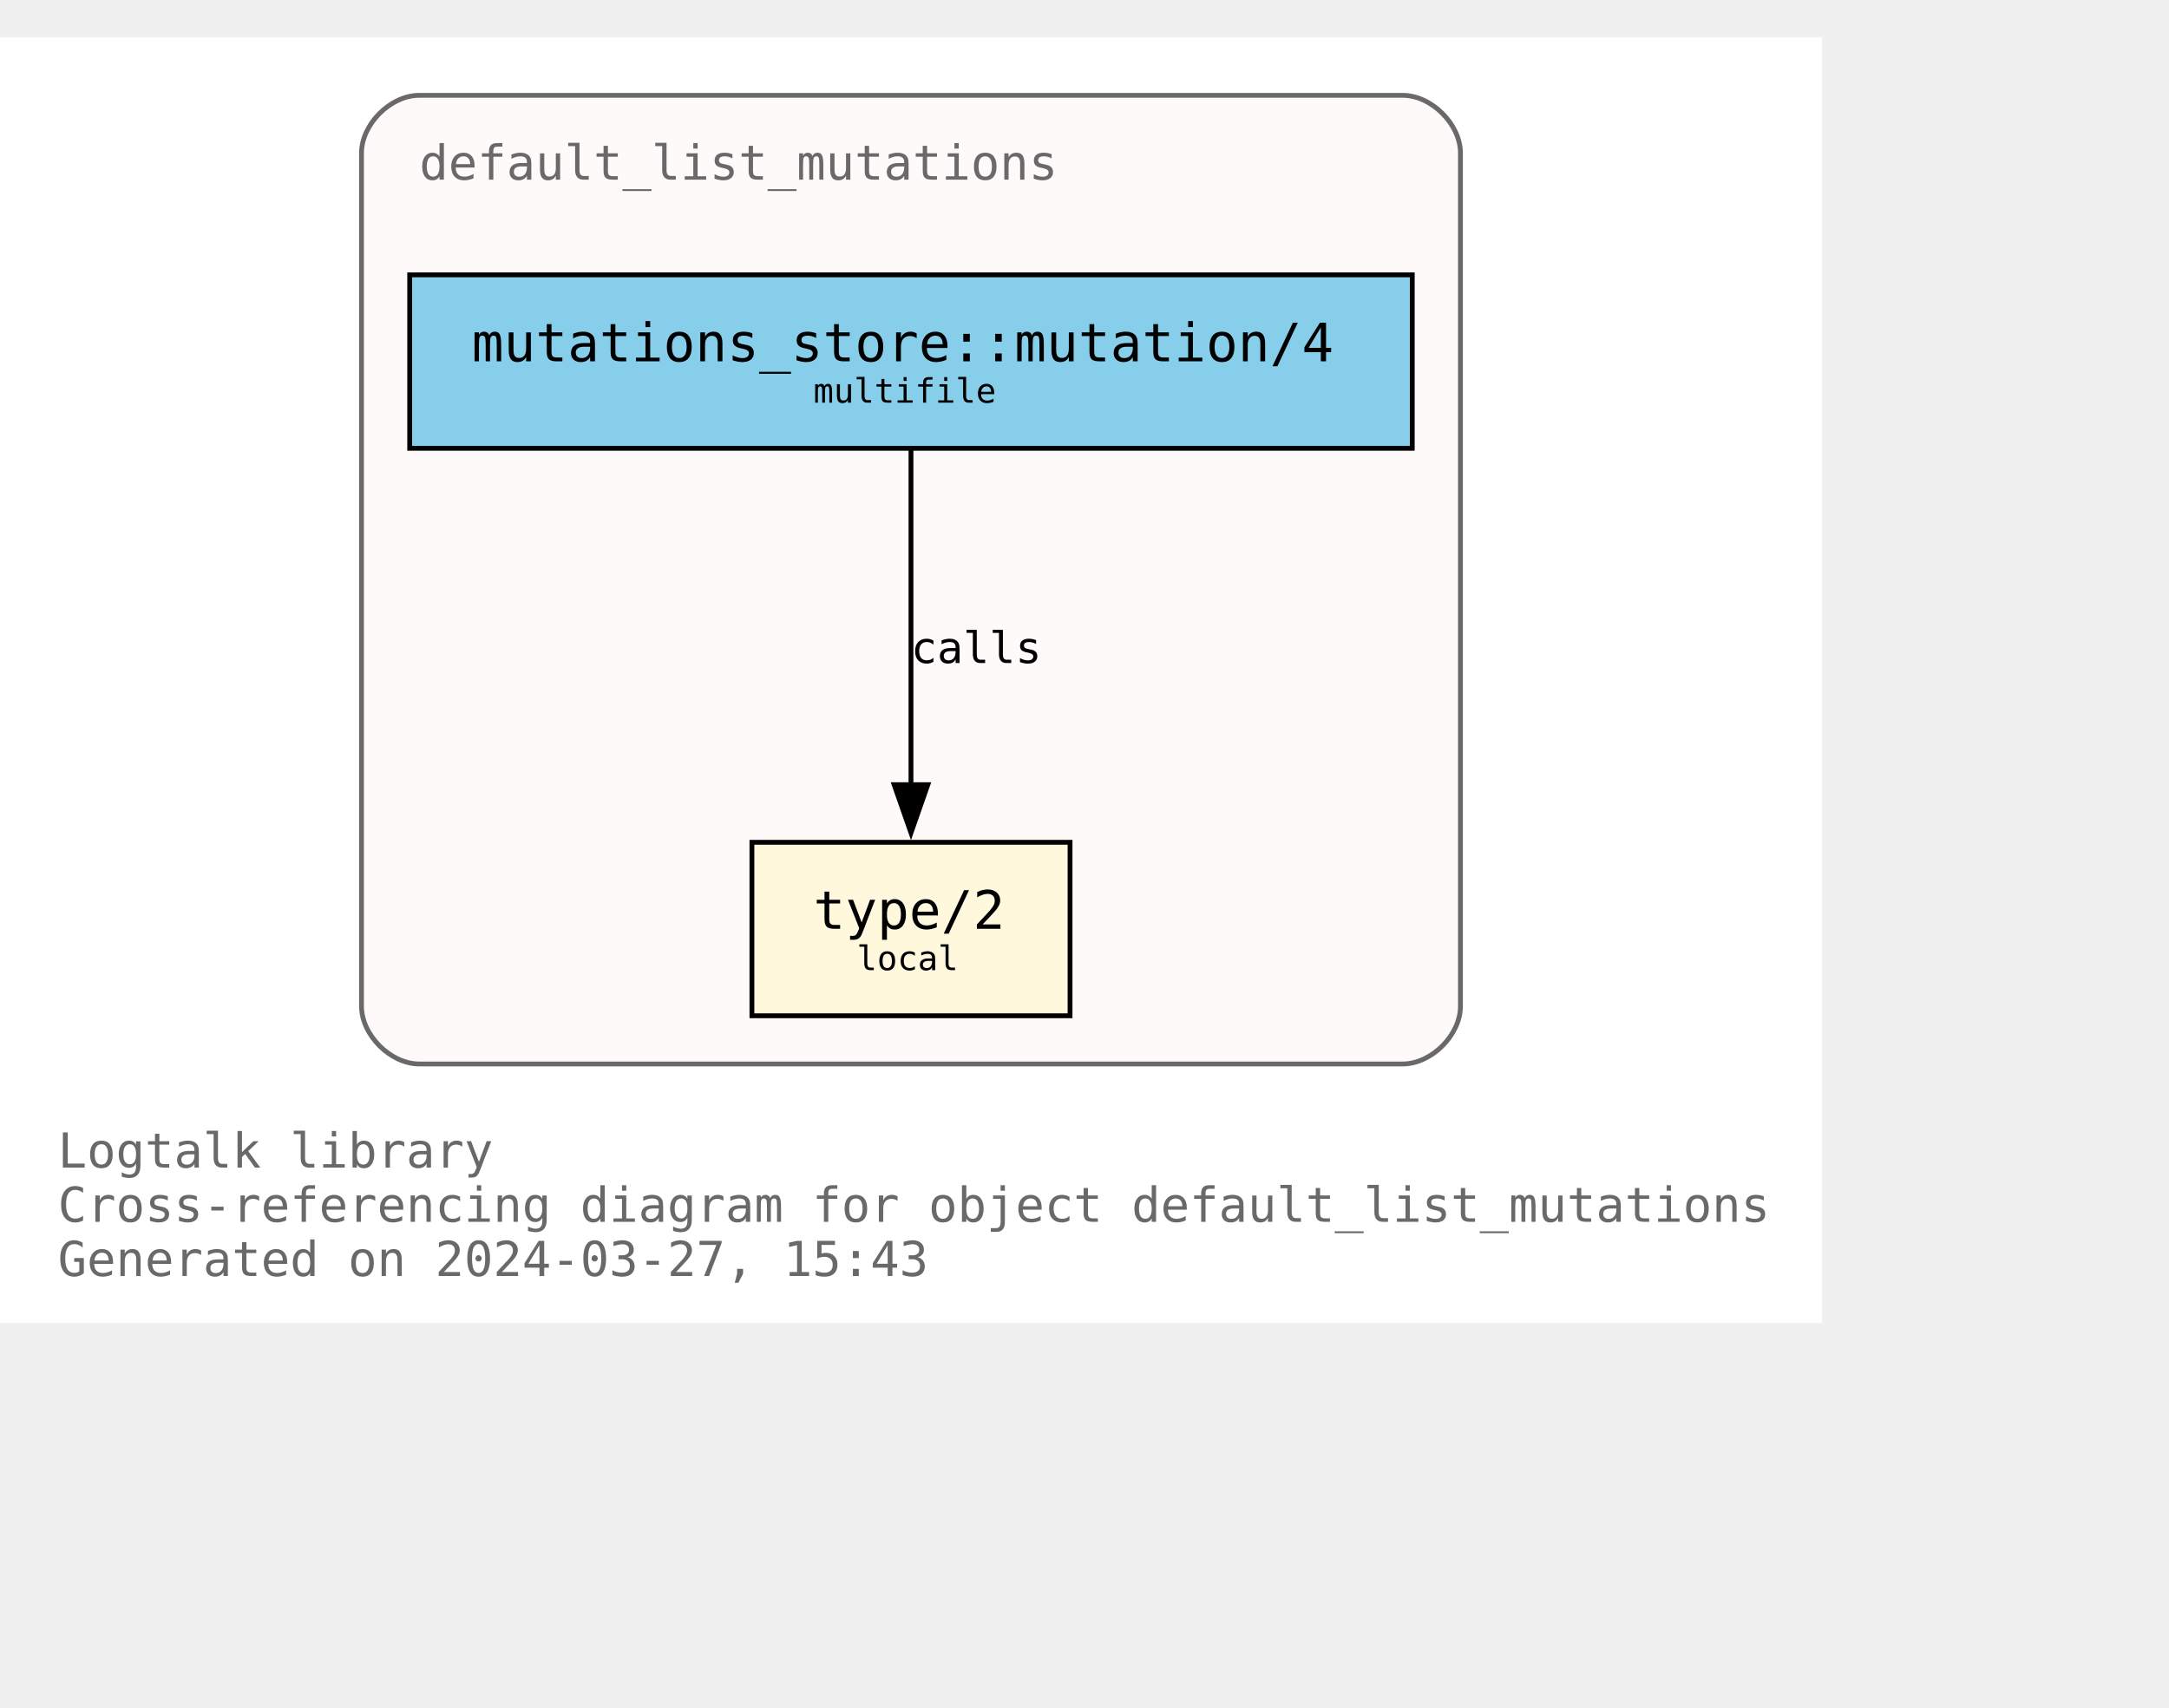
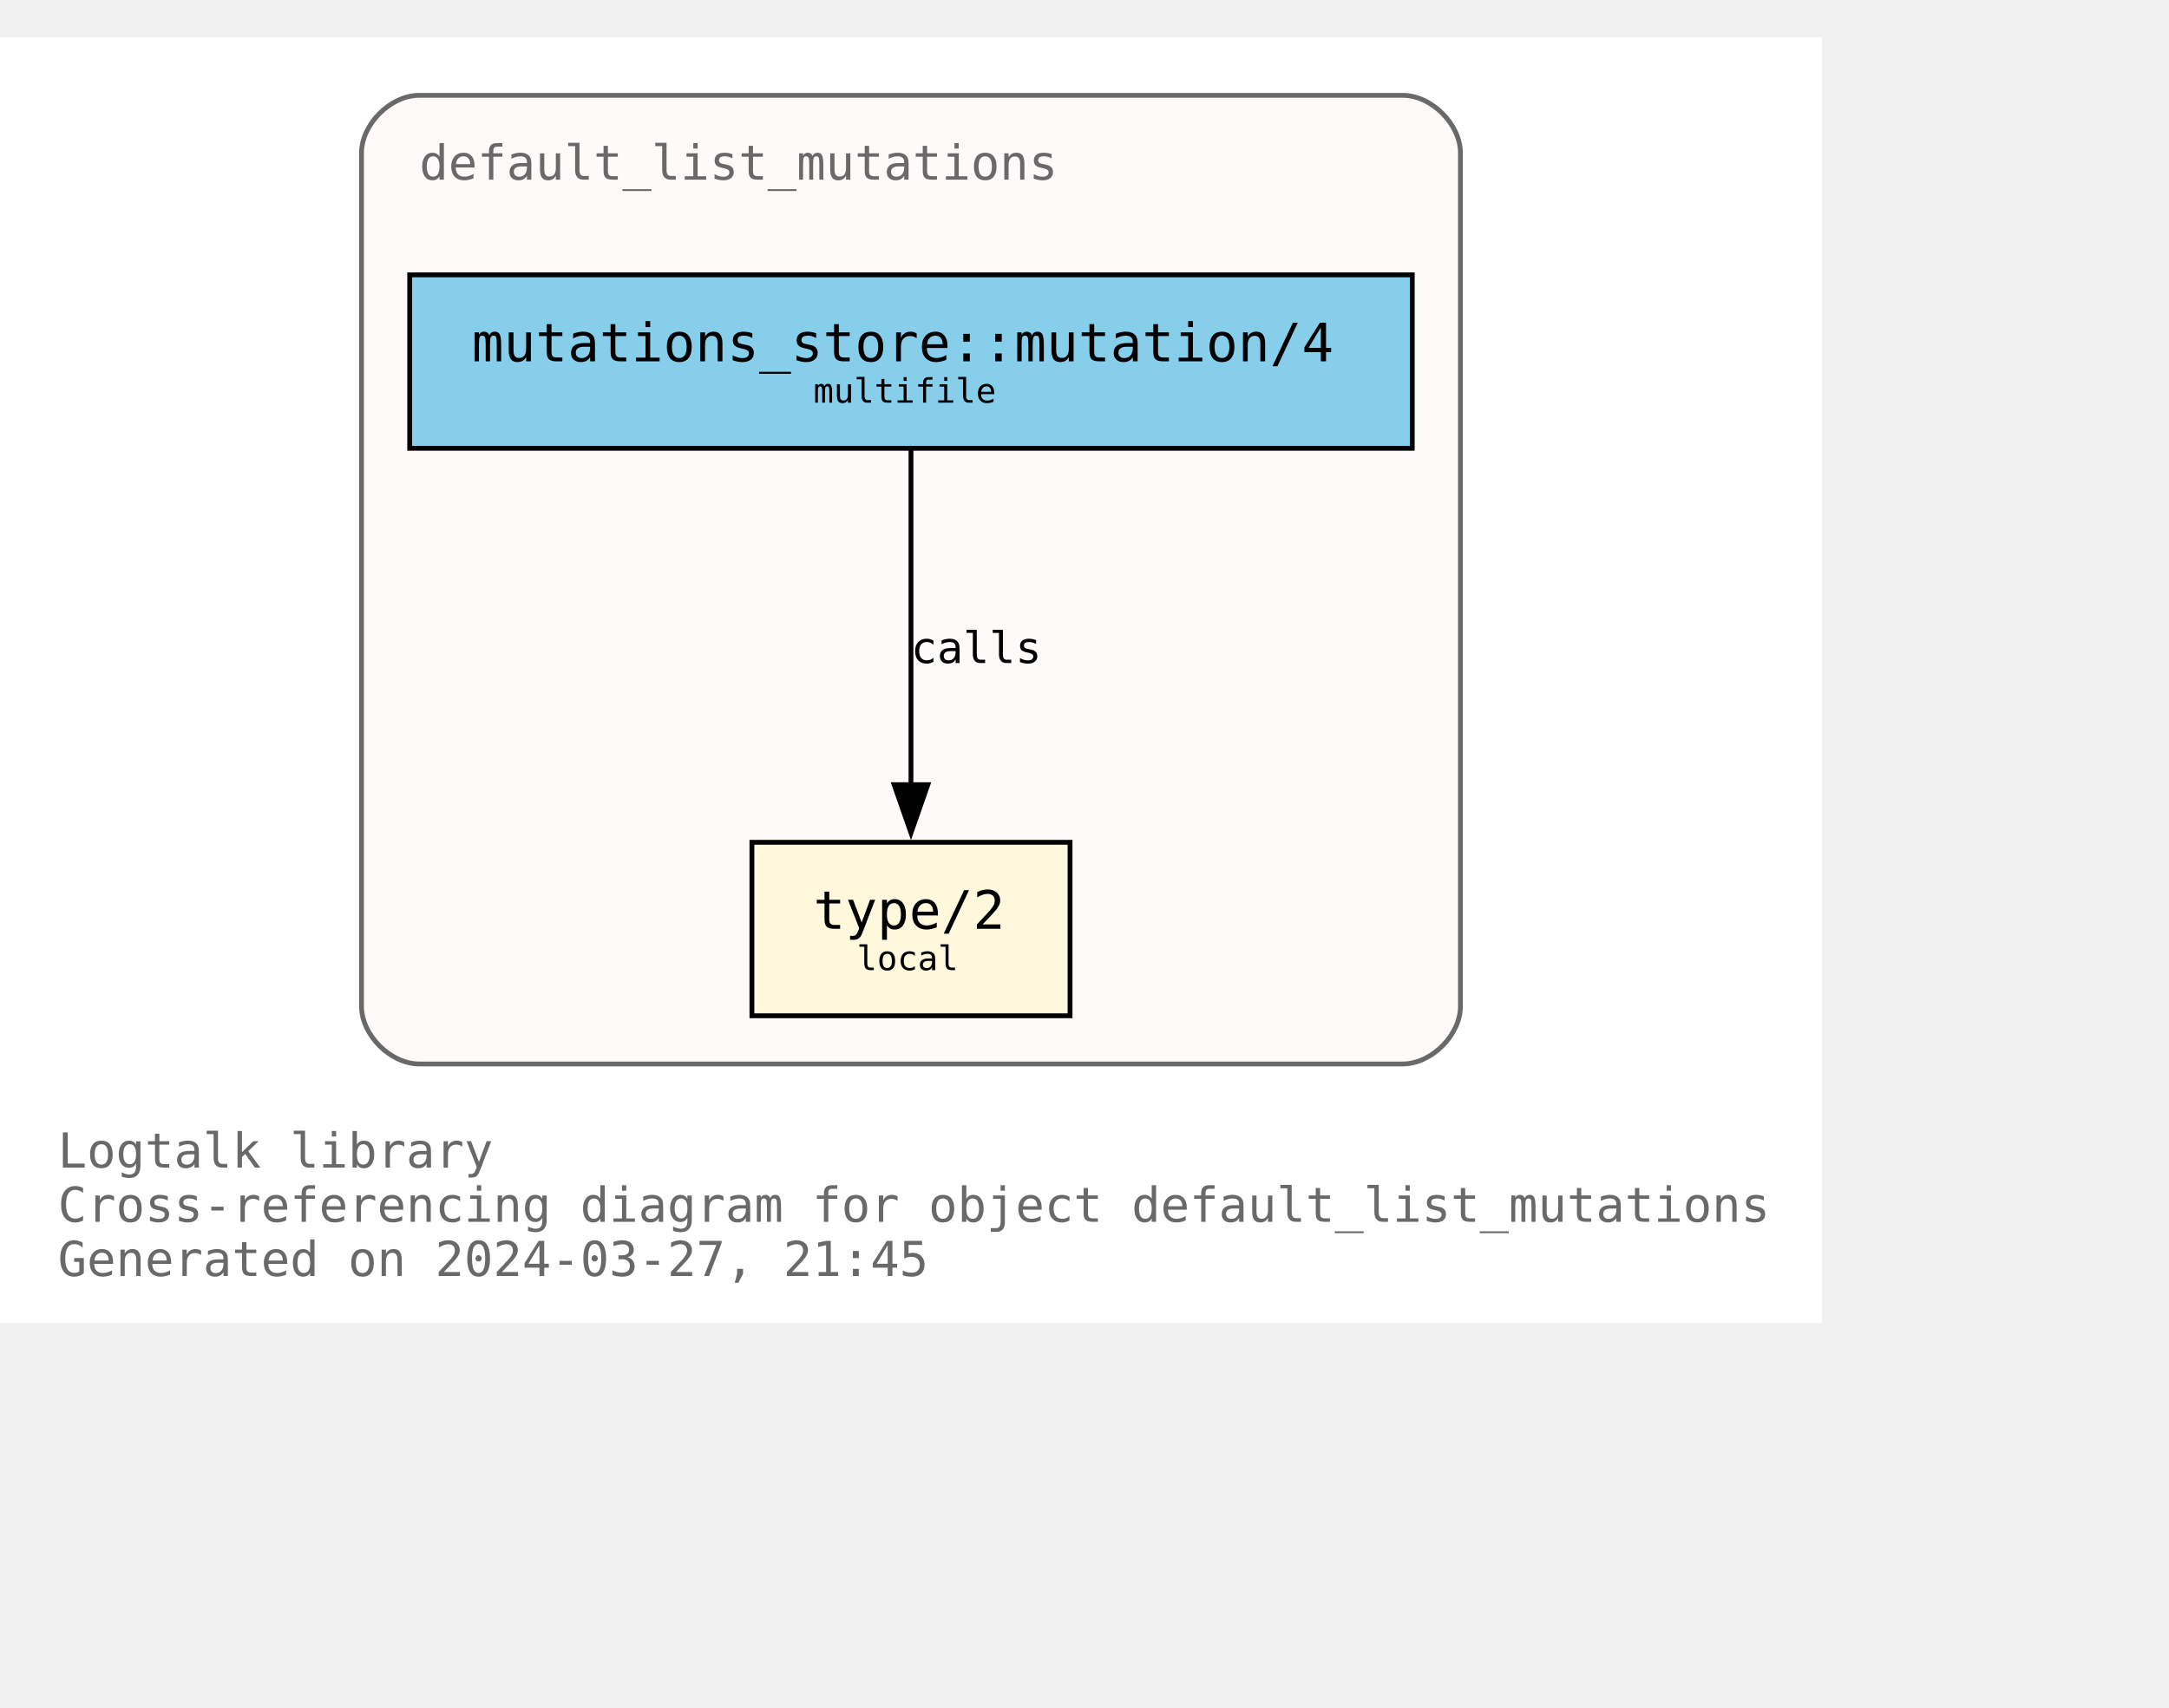
<svg xmlns="http://www.w3.org/2000/svg" xmlns:xlink="http://www.w3.org/1999/xlink" width="522pt" height="411pt" viewBox="72.00 72.00 450.00 338.75">
  <g id="graph0" class="graph" transform="scale(1 1) rotate(0) translate(76 334.75)">
    <polygon fill="white" stroke="none" points="-4,4 -4,-262.75 374,-262.75 374,4 -4,4" />
    <text text-anchor="start" x="8" y="-28.25" font-family="Monospace" font-size="10.00" fill="dimgray">Logtalk library</text>
    <text text-anchor="start" x="8" y="-17" font-family="Monospace" font-size="10.00" fill="dimgray">Cross-referencing diagram for object default_list_mutations</text>
-     <text text-anchor="start" x="8" y="-5.75" font-family="Monospace" font-size="10.00" fill="dimgray">Generated on 2024-03-27, 15:43</text>
+     <text text-anchor="start" x="8" y="-5.75" font-family="Monospace" font-size="10.00" fill="dimgray">Generated on 2024-03-27, 21:45</text>
    <g id="clust1" class="cluster">
      <g id="a_clust1">
        <a xlink:title="default_list_mutations">
          <path fill="snow" stroke="dimgray" d="M83,-49.75C83,-49.75 287,-49.75 287,-49.75 293,-49.75 299,-55.75 299,-61.75 299,-61.75 299,-238.75 299,-238.75 299,-244.75 293,-250.75 287,-250.75 287,-250.75 83,-250.75 83,-250.75 77,-250.75 71,-244.75 71,-238.75 71,-238.75 71,-61.75 71,-61.75 71,-55.75 77,-49.75 83,-49.75" />
          <g id="a_clust1_0">
-             <a xlink:href="https://github.com/LogtalkDotOrg/logtalk3/tree/547c4be437dce8caffc096ebbe54ab79d05447fb/library/mutations/default_list_mutations.lgt" xlink:title="https://github.com/LogtalkDotOrg/logtalk3/tree/547c4be437dce8caffc096ebbe54ab79d05447fb/library/mutations/default_list_mutations.lgt">
+             <a xlink:href="https://github.com/LogtalkDotOrg/logtalk3/tree/dd2d18b1a3e4235f92d7e8e63235b8bba447e460/library/mutations/default_list_mutations.lgt" xlink:title="https://github.com/LogtalkDotOrg/logtalk3/tree/dd2d18b1a3e4235f92d7e8e63235b8bba447e460/library/mutations/default_list_mutations.lgt">
              <text text-anchor="start" x="83" y="-233.25" font-family="Monospace" font-size="10.00" fill="dimgray">default_list_mutations</text>
            </a>
          </g>
        </a>
      </g>
    </g>
    <g id="node1" class="node">
      <g id="a_node1">
-         <a xlink:href="https://github.com/LogtalkDotOrg/logtalk3/tree/547c4be437dce8caffc096ebbe54ab79d05447fb/library/mutations/default_list_mutations.lgt#L67" xlink:title="https://github.com/LogtalkDotOrg/logtalk3/tree/547c4be437dce8caffc096ebbe54ab79d05447fb/library/mutations/default_list_mutations.lgt#L67">
+         <a xlink:href="https://github.com/LogtalkDotOrg/logtalk3/tree/dd2d18b1a3e4235f92d7e8e63235b8bba447e460/library/mutations/default_list_mutations.lgt#L67" xlink:title="https://github.com/LogtalkDotOrg/logtalk3/tree/dd2d18b1a3e4235f92d7e8e63235b8bba447e460/library/mutations/default_list_mutations.lgt#L67">
          <polygon fill="cornsilk" stroke="black" points="218,-95.75 152,-95.75 152,-59.75 218,-59.75 218,-95.75" />
          <text text-anchor="start" x="159.88" y="-78.58" font-family="Monospace" font-size="9.00"> </text>
          <text text-anchor="start" x="164.75" y="-77.8" font-family="Monospace" font-size="11.00">type/2</text>
          <text text-anchor="start" x="204.88" y="-78.58" font-family="Monospace" font-size="9.00"> </text>
          <text text-anchor="start" x="159.88" y="-67.7" font-family="Monospace" font-size="9.00"> </text>
          <text text-anchor="start" x="173.75" y="-69.22" font-family="Monospace" font-size="7.00">local</text>
          <text text-anchor="start" x="204.88" y="-67.7" font-family="Monospace" font-size="9.00"> </text>
        </a>
      </g>
    </g>
    <g id="node2" class="node">
      <g id="a_node2">
-         <a xlink:href="https://github.com/LogtalkDotOrg/logtalk3/tree/547c4be437dce8caffc096ebbe54ab79d05447fb/library/mutations/default_list_mutations.lgt#L41" xlink:title="https://github.com/LogtalkDotOrg/logtalk3/tree/547c4be437dce8caffc096ebbe54ab79d05447fb/library/mutations/default_list_mutations.lgt#L41">
+         <a xlink:href="https://github.com/LogtalkDotOrg/logtalk3/tree/dd2d18b1a3e4235f92d7e8e63235b8bba447e460/library/mutations/default_list_mutations.lgt#L41" xlink:title="https://github.com/LogtalkDotOrg/logtalk3/tree/dd2d18b1a3e4235f92d7e8e63235b8bba447e460/library/mutations/default_list_mutations.lgt#L41">
          <polygon fill="skyblue" stroke="black" points="289,-213.5 81,-213.5 81,-177.5 289,-177.5 289,-213.5" />
          <text text-anchor="start" x="88.88" y="-196.32" font-family="Monospace" font-size="9.00"> </text>
          <text text-anchor="start" x="93.88" y="-195.55" font-family="Monospace" font-size="11.00">mutations_store::mutation/4</text>
          <text text-anchor="start" x="275.88" y="-196.32" font-family="Monospace" font-size="9.00"> </text>
          <text text-anchor="start" x="88.88" y="-185.45" font-family="Monospace" font-size="9.00"> </text>
          <text text-anchor="start" x="164.75" y="-186.97" font-family="Monospace" font-size="7.00">multifile</text>
          <text text-anchor="start" x="275.88" y="-185.45" font-family="Monospace" font-size="9.00"> </text>
        </a>
      </g>
    </g>
    <g id="edge1" class="edge">
      <g id="a_edge1">
-         <a xlink:href="https://github.com/LogtalkDotOrg/logtalk3/tree/547c4be437dce8caffc096ebbe54ab79d05447fb/library/mutations/default_list_mutations.lgt#L41" xlink:title="calls">
+         <a xlink:href="https://github.com/LogtalkDotOrg/logtalk3/tree/dd2d18b1a3e4235f92d7e8e63235b8bba447e460/library/mutations/default_list_mutations.lgt#L41" xlink:title="calls">
          <path fill="none" stroke="black" d="M185,-177.17C185,-158.76 185,-129.35 185,-107.46" />
          <polygon fill="black" stroke="black" points="188.5,-107.71 185,-97.71 181.5,-107.71 188.5,-107.71" />
        </a>
      </g>
      <g id="a_edge1-label">
-         <a xlink:href="https://github.com/LogtalkDotOrg/logtalk3/tree/547c4be437dce8caffc096ebbe54ab79d05447fb/library/mutations/default_list_mutations.lgt#L41" xlink:title="https://github.com/LogtalkDotOrg/logtalk3/tree/547c4be437dce8caffc096ebbe54ab79d05447fb/library/mutations/default_list_mutations.lgt#L41">
+         <a xlink:href="https://github.com/LogtalkDotOrg/logtalk3/tree/dd2d18b1a3e4235f92d7e8e63235b8bba447e460/library/mutations/default_list_mutations.lgt#L41" xlink:title="https://github.com/LogtalkDotOrg/logtalk3/tree/dd2d18b1a3e4235f92d7e8e63235b8bba447e460/library/mutations/default_list_mutations.lgt#L41">
          <text text-anchor="start" x="185" y="-132.95" font-family="Monospace" font-size="9.00">calls</text>
        </a>
      </g>
    </g>
  </g>
</svg>
